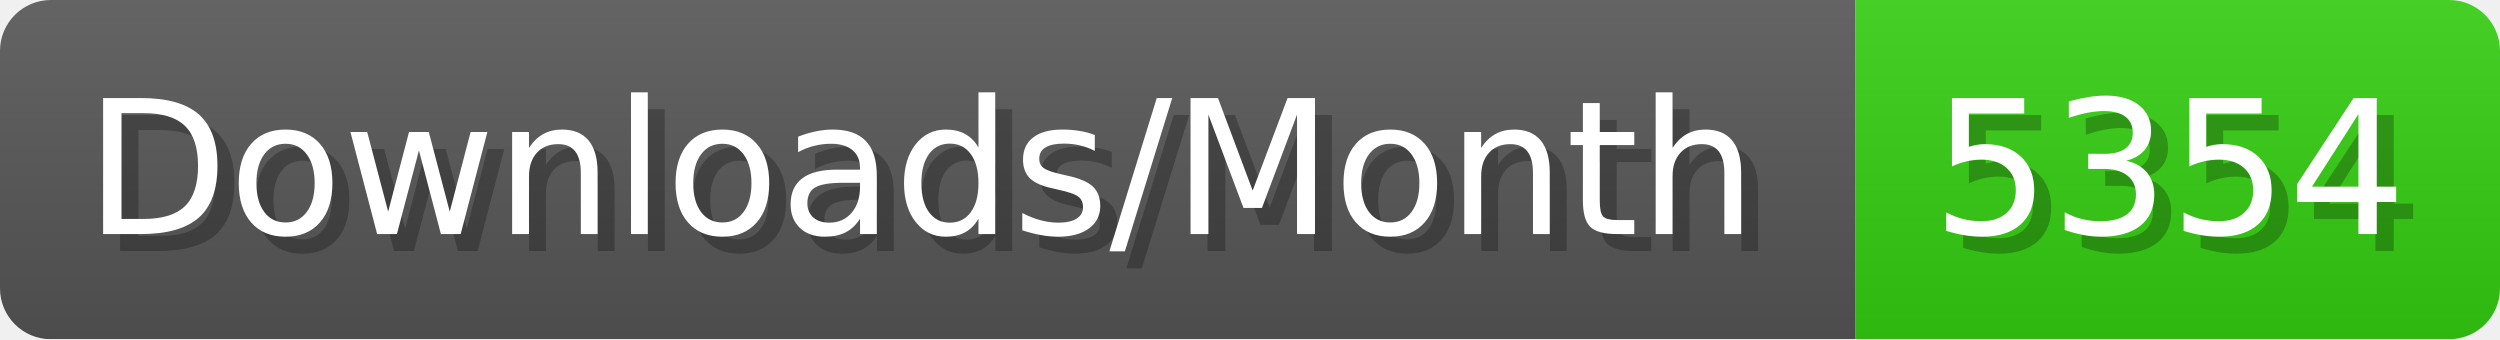
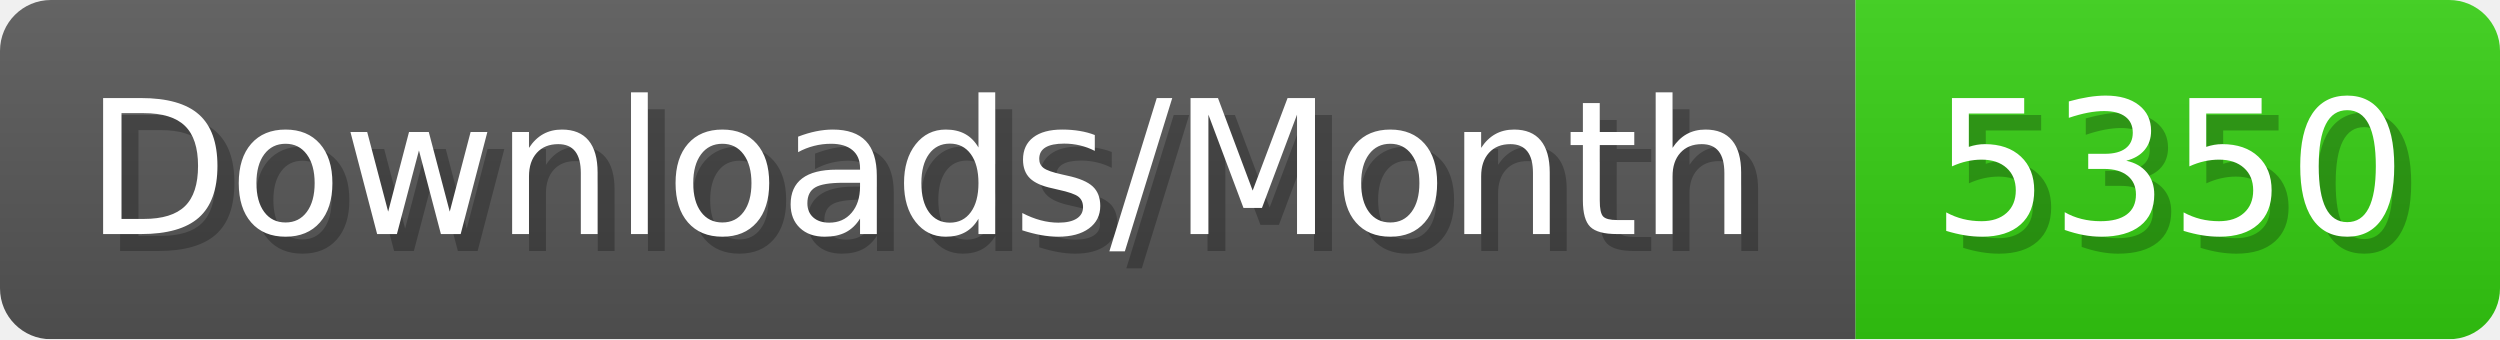
- <svg xmlns="http://www.w3.org/2000/svg" width="147.4" height="20" viewBox="0 0 1474 200" role="img" aria-label="Downloads/Month: 5354">
+ <svg xmlns="http://www.w3.org/2000/svg" width="147.4" height="20" viewBox="0 0 1474 200" role="img" aria-label="Downloads/Month: 5350">
  <linearGradient id="YlXUI" x2="0" y2="100%">
    <stop offset="0" stop-opacity=".1" stop-color="#EEE" />
    <stop offset="1" stop-opacity=".1" />
  </linearGradient>
  <mask id="JHhop">
    <rect width="1474" height="200" rx="30" fill="#FFF" />
  </mask>
  <g mask="url(#JHhop)">
    <rect width="1094" height="200" fill="#555" />
    <rect width="380" height="200" fill="#3C1" x="1094" />
    <rect width="1474" height="200" fill="url(#YlXUI)" />
  </g>
  <g aria-hidden="true" fill="#fff" text-anchor="start" font-family="Verdana,DejaVu Sans,sans-serif" font-size="110">
    <text x="60" y="148" textLength="994" fill="#000" opacity="0.25">Downloads/Month</text>
    <text x="50" y="138" textLength="994">Downloads/Month</text>
-     <text x="1149" y="148" textLength="280" fill="#000" opacity="0.25">5354</text>
-     <text x="1139" y="138" textLength="280">5354</text>
+     <text x="1149" y="148" textLength="280" fill="#000" opacity="0.25">5350</text>
+     <text x="1139" y="138" textLength="280">5350</text>
  </g>
</svg>
